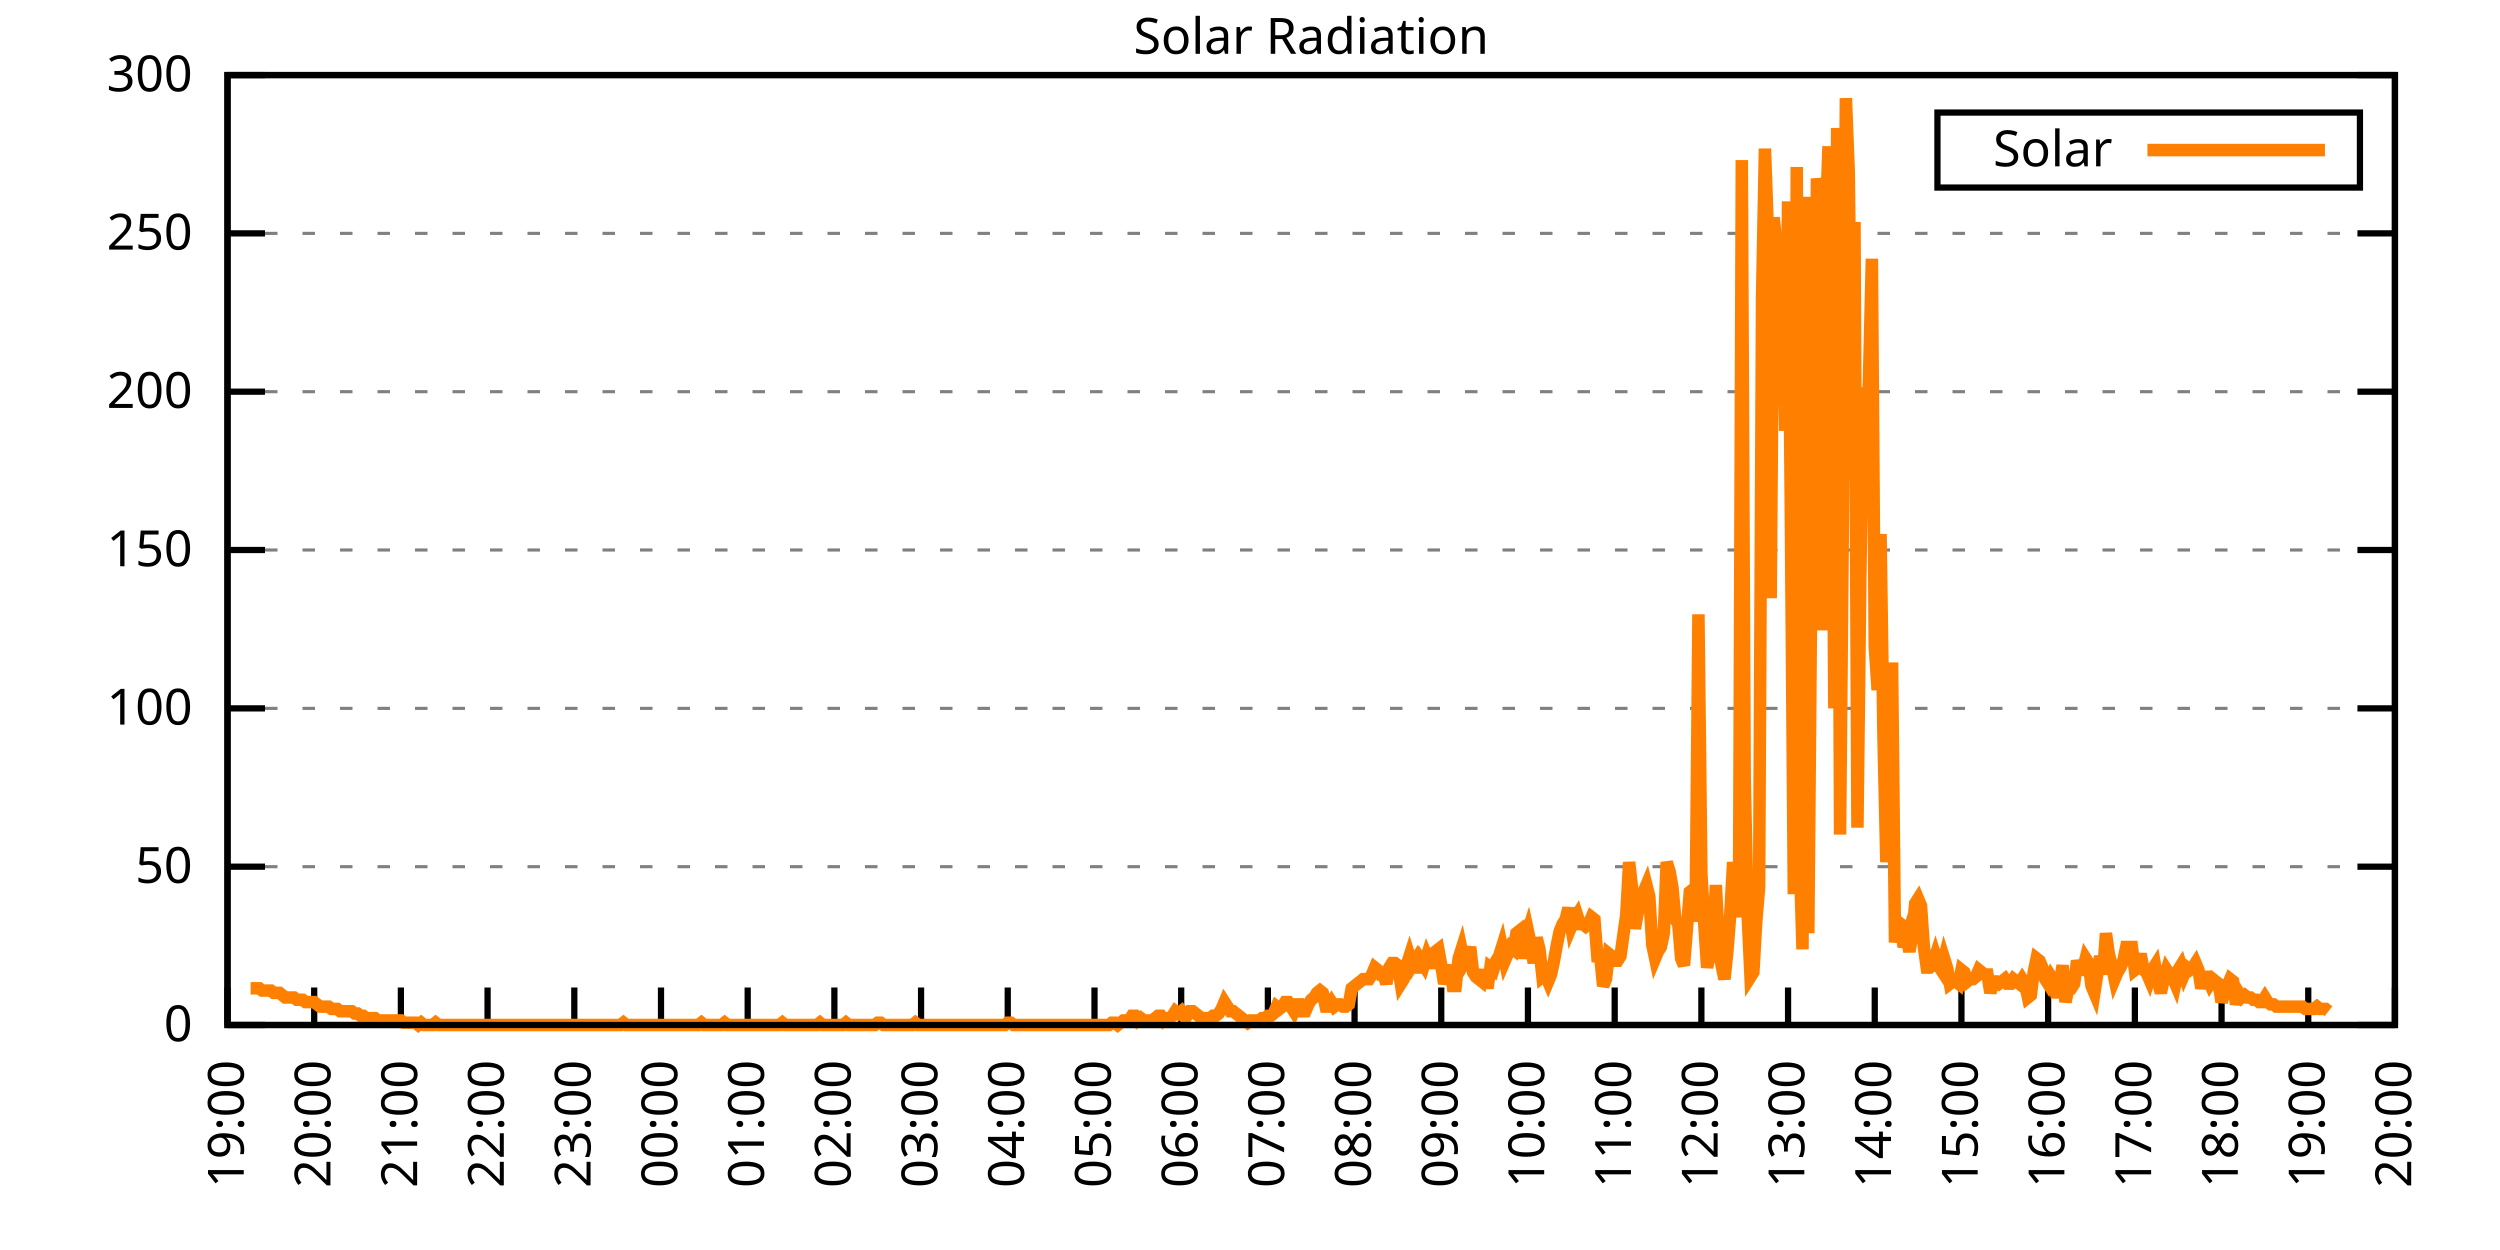
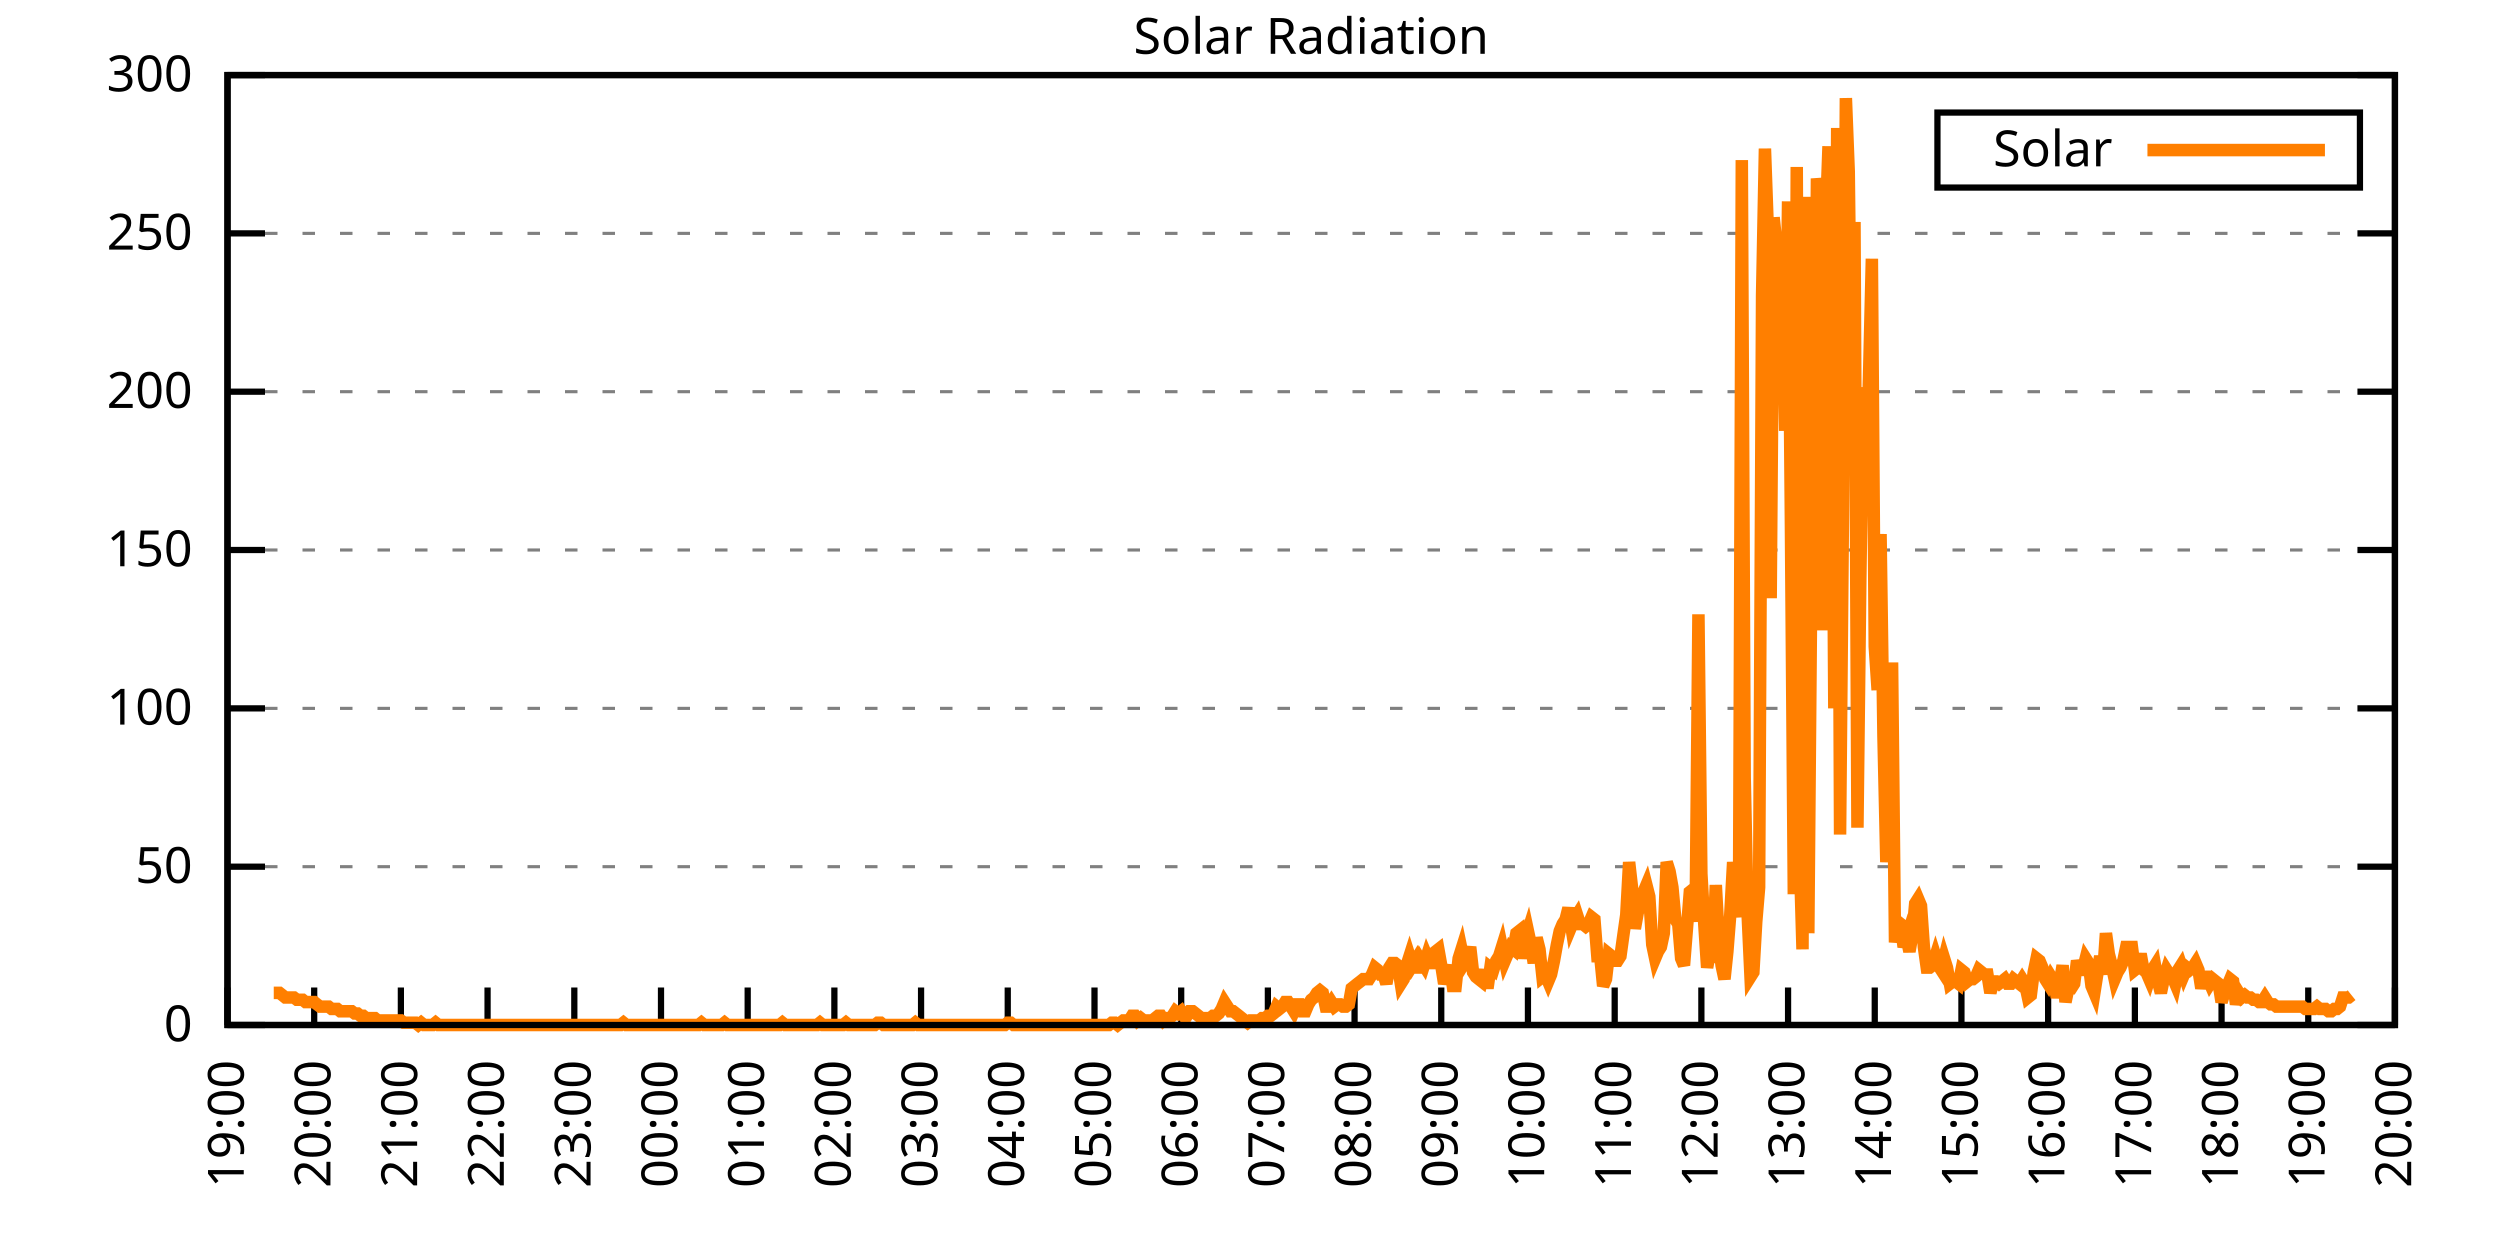
<svg xmlns="http://www.w3.org/2000/svg" xmlns:xlink="http://www.w3.org/1999/xlink" width="400" height="200" viewBox="0 0 400 200">
  <g id="gnuplot_canvas">
    <rect x="0" y="0" width="400" height="200" fill="none" />
    <defs>
      <circle id="gpDot" r="0.5" stroke-width="0.5" stroke="currentColor" />
      <path id="gpPt0" stroke-width="0.333" stroke="currentColor" d="M-1,0 h2 M0,-1 v2" />
      <path id="gpPt1" stroke-width="0.333" stroke="currentColor" d="M-1,-1 L1,1 M1,-1 L-1,1" />
      <path id="gpPt2" stroke-width="0.333" stroke="currentColor" d="M-1,0 L1,0 M0,-1 L0,1 M-1,-1 L1,1 M-1,1 L1,-1" />
      <rect id="gpPt3" stroke-width="0.333" stroke="currentColor" x="-1" y="-1" width="2" height="2" />
      <rect id="gpPt4" stroke-width="0.333" stroke="currentColor" fill="currentColor" x="-1" y="-1" width="2" height="2" />
      <circle id="gpPt5" stroke-width="0.333" stroke="currentColor" cx="0" cy="0" r="1" />
      <use xlink:href="#gpPt5" id="gpPt6" fill="currentColor" stroke="none" />
      <path id="gpPt7" stroke-width="0.333" stroke="currentColor" d="M0,-1.33 L-1.33,0.67 L1.33,0.67 z" />
      <use xlink:href="#gpPt7" id="gpPt8" fill="currentColor" stroke="none" />
      <use xlink:href="#gpPt7" id="gpPt9" stroke="currentColor" transform="rotate(180)" />
      <use xlink:href="#gpPt9" id="gpPt10" fill="currentColor" stroke="none" />
      <use xlink:href="#gpPt3" id="gpPt11" stroke="currentColor" transform="rotate(45)" />
      <use xlink:href="#gpPt11" id="gpPt12" fill="currentColor" stroke="none" />
      <path id="gpPt13" stroke-width="0.333" stroke="currentColor" d="M0,1.330 L1.265,0.411 L0.782,-1.067 L-0.782,-1.076 L-1.265,0.411 z" />
      <use xlink:href="#gpPt13" id="gpPt14" fill="currentColor" stroke="none" />
      <filter id="textbox" filterUnits="objectBoundingBox" x="0" y="0" height="1" width="1">
        <feFlood flood-color="white" flood-opacity="1" result="bgnd" />
        <feComposite in="SourceGraphic" in2="bgnd" operator="atop" />
      </filter>
      <filter id="greybox" filterUnits="objectBoundingBox" x="0" y="0" height="1" width="1">
        <feFlood flood-color="lightgrey" flood-opacity="1" result="grey" />
        <feComposite in="SourceGraphic" in2="grey" operator="atop" />
      </filter>
    </defs>
    <g fill="none" color="white" stroke="currentColor" stroke-width="1.00" stroke-linecap="butt" stroke-linejoin="miter">
</g>
    <g fill="none" color="black" stroke="currentColor" stroke-width="1.00" stroke-linecap="butt" stroke-linejoin="miter">
      <g stroke="none" shape-rendering="crispEdges">
        <polygon fill="rgb(255, 255, 255)" points="36.40,164.00 383.18,164.00 383.18,12.02 36.40,12.02 " />
      </g>
    </g>
    <g fill="none" color="black" stroke="currentColor" stroke-width="1.00" stroke-linecap="butt" stroke-linejoin="miter">
</g>
    <g fill="none" color="black" stroke="black" stroke-width="0.50" stroke-linecap="butt" stroke-linejoin="miter">
</g>
    <g fill="none" color="gray" stroke="currentColor" stroke-width="0.50" stroke-linecap="butt" stroke-linejoin="miter">
      <path stroke="gray" stroke-dasharray="2,4" class="gridline" d="M36.40,164.00 L383.19,164.00  " />
    </g>
    <g fill="none" color="gray" stroke="gray" stroke-width="1.00" stroke-linecap="butt" stroke-linejoin="miter">
</g>
    <g fill="none" color="black" stroke="currentColor" stroke-width="1.00" stroke-linecap="butt" stroke-linejoin="miter">
      <path stroke="black" d="M36.40,164.00 L42.40,164.00 M383.19,164.00 L377.19,164.00  " />
      <g transform="translate(30.80,166.60)" stroke="none" fill="black" font-family="Sans" font-size="8.00" text-anchor="end">
        <text>
          <tspan font-family="Sans"> 0</tspan>
        </text>
      </g>
    </g>
    <g fill="none" color="black" stroke="currentColor" stroke-width="1.00" stroke-linecap="butt" stroke-linejoin="miter">
</g>
    <g fill="none" color="black" stroke="black" stroke-width="0.50" stroke-linecap="butt" stroke-linejoin="miter">
</g>
    <g fill="none" color="gray" stroke="currentColor" stroke-width="0.50" stroke-linecap="butt" stroke-linejoin="miter">
      <path stroke="gray" stroke-dasharray="2,4" class="gridline" d="M36.40,138.67 L383.19,138.67  " />
    </g>
    <g fill="none" color="gray" stroke="gray" stroke-width="1.00" stroke-linecap="butt" stroke-linejoin="miter">
</g>
    <g fill="none" color="black" stroke="currentColor" stroke-width="1.00" stroke-linecap="butt" stroke-linejoin="miter">
      <path stroke="black" d="M36.40,138.67 L42.40,138.67 M383.19,138.67 L377.19,138.67  " />
      <g transform="translate(30.80,141.27)" stroke="none" fill="black" font-family="Sans" font-size="8.00" text-anchor="end">
        <text>
          <tspan font-family="Sans"> 50</tspan>
        </text>
      </g>
    </g>
    <g fill="none" color="black" stroke="currentColor" stroke-width="1.00" stroke-linecap="butt" stroke-linejoin="miter">
</g>
    <g fill="none" color="black" stroke="black" stroke-width="0.50" stroke-linecap="butt" stroke-linejoin="miter">
</g>
    <g fill="none" color="gray" stroke="currentColor" stroke-width="0.50" stroke-linecap="butt" stroke-linejoin="miter">
      <path stroke="gray" stroke-dasharray="2,4" class="gridline" d="M36.40,113.34 L383.19,113.34  " />
    </g>
    <g fill="none" color="gray" stroke="gray" stroke-width="1.00" stroke-linecap="butt" stroke-linejoin="miter">
</g>
    <g fill="none" color="black" stroke="currentColor" stroke-width="1.00" stroke-linecap="butt" stroke-linejoin="miter">
      <path stroke="black" d="M36.40,113.34 L42.40,113.34 M383.19,113.34 L377.19,113.34  " />
      <g transform="translate(30.80,115.94)" stroke="none" fill="black" font-family="Sans" font-size="8.00" text-anchor="end">
        <text>
          <tspan font-family="Sans"> 100</tspan>
        </text>
      </g>
    </g>
    <g fill="none" color="black" stroke="currentColor" stroke-width="1.00" stroke-linecap="butt" stroke-linejoin="miter">
</g>
    <g fill="none" color="black" stroke="black" stroke-width="0.50" stroke-linecap="butt" stroke-linejoin="miter">
</g>
    <g fill="none" color="gray" stroke="currentColor" stroke-width="0.50" stroke-linecap="butt" stroke-linejoin="miter">
      <path stroke="gray" stroke-dasharray="2,4" class="gridline" d="M36.40,88.00 L383.19,88.00  " />
    </g>
    <g fill="none" color="gray" stroke="gray" stroke-width="1.00" stroke-linecap="butt" stroke-linejoin="miter">
</g>
    <g fill="none" color="black" stroke="currentColor" stroke-width="1.00" stroke-linecap="butt" stroke-linejoin="miter">
      <path stroke="black" d="M36.40,88.00 L42.40,88.00 M383.19,88.00 L377.19,88.00  " />
      <g transform="translate(30.80,90.60)" stroke="none" fill="black" font-family="Sans" font-size="8.00" text-anchor="end">
        <text>
          <tspan font-family="Sans"> 150</tspan>
        </text>
      </g>
    </g>
    <g fill="none" color="black" stroke="currentColor" stroke-width="1.00" stroke-linecap="butt" stroke-linejoin="miter">
</g>
    <g fill="none" color="black" stroke="black" stroke-width="0.50" stroke-linecap="butt" stroke-linejoin="miter">
</g>
    <g fill="none" color="gray" stroke="currentColor" stroke-width="0.50" stroke-linecap="butt" stroke-linejoin="miter">
      <path stroke="gray" stroke-dasharray="2,4" class="gridline" d="M36.40,62.67 L383.19,62.67  " />
    </g>
    <g fill="none" color="gray" stroke="gray" stroke-width="1.00" stroke-linecap="butt" stroke-linejoin="miter">
</g>
    <g fill="none" color="black" stroke="currentColor" stroke-width="1.00" stroke-linecap="butt" stroke-linejoin="miter">
      <path stroke="black" d="M36.40,62.67 L42.40,62.67 M383.19,62.67 L377.19,62.67  " />
      <g transform="translate(30.80,65.27)" stroke="none" fill="black" font-family="Sans" font-size="8.00" text-anchor="end">
        <text>
          <tspan font-family="Sans"> 200</tspan>
        </text>
      </g>
    </g>
    <g fill="none" color="black" stroke="currentColor" stroke-width="1.00" stroke-linecap="butt" stroke-linejoin="miter">
</g>
    <g fill="none" color="black" stroke="black" stroke-width="0.50" stroke-linecap="butt" stroke-linejoin="miter">
</g>
    <g fill="none" color="gray" stroke="currentColor" stroke-width="0.50" stroke-linecap="butt" stroke-linejoin="miter">
      <path stroke="gray" stroke-dasharray="2,4" class="gridline" d="M36.40,37.34 L383.19,37.34  " />
    </g>
    <g fill="none" color="gray" stroke="gray" stroke-width="1.00" stroke-linecap="butt" stroke-linejoin="miter">
</g>
    <g fill="none" color="black" stroke="currentColor" stroke-width="1.00" stroke-linecap="butt" stroke-linejoin="miter">
      <path stroke="black" d="M36.40,37.34 L42.40,37.34 M383.19,37.34 L377.19,37.34  " />
      <g transform="translate(30.80,39.94)" stroke="none" fill="black" font-family="Sans" font-size="8.00" text-anchor="end">
        <text>
          <tspan font-family="Sans"> 250</tspan>
        </text>
      </g>
    </g>
    <g fill="none" color="black" stroke="currentColor" stroke-width="1.00" stroke-linecap="butt" stroke-linejoin="miter">
</g>
    <g fill="none" color="black" stroke="black" stroke-width="0.50" stroke-linecap="butt" stroke-linejoin="miter">
</g>
    <g fill="none" color="gray" stroke="currentColor" stroke-width="0.50" stroke-linecap="butt" stroke-linejoin="miter">
      <path stroke="gray" stroke-dasharray="2,4" class="gridline" d="M36.40,12.01 L383.19,12.01  " />
    </g>
    <g fill="none" color="gray" stroke="gray" stroke-width="1.00" stroke-linecap="butt" stroke-linejoin="miter">
</g>
    <g fill="none" color="black" stroke="currentColor" stroke-width="1.00" stroke-linecap="butt" stroke-linejoin="miter">
      <path stroke="black" d="M36.40,12.01 L42.40,12.01 M383.19,12.01 L377.19,12.01  " />
      <g transform="translate(30.80,14.61)" stroke="none" fill="black" font-family="Sans" font-size="8.00" text-anchor="end">
        <text>
          <tspan font-family="Sans"> 300</tspan>
        </text>
      </g>
    </g>
    <g fill="none" color="black" stroke="currentColor" stroke-width="1.00" stroke-linecap="butt" stroke-linejoin="miter">
      <path stroke="black" d="M36.40,164.00 L36.40,158.00  " />
      <g transform="translate(39.00,169.60) rotate(270.00)" stroke="none" fill="black" font-family="Sans" font-size="8.00" text-anchor="end">
        <text>
          <tspan font-family="Sans">19:00</tspan>
        </text>
      </g>
    </g>
    <g fill="none" color="black" stroke="currentColor" stroke-width="1.00" stroke-linecap="butt" stroke-linejoin="miter">
      <path stroke="black" d="M50.27,164.00 L50.27,158.00  " />
      <g transform="translate(52.87,169.60) rotate(270.00)" stroke="none" fill="black" font-family="Sans" font-size="8.00" text-anchor="end">
        <text>
          <tspan font-family="Sans">20:00</tspan>
        </text>
      </g>
    </g>
    <g fill="none" color="black" stroke="currentColor" stroke-width="1.00" stroke-linecap="butt" stroke-linejoin="miter">
      <path stroke="black" d="M64.14,164.00 L64.14,158.00  " />
      <g transform="translate(66.74,169.60) rotate(270.00)" stroke="none" fill="black" font-family="Sans" font-size="8.00" text-anchor="end">
        <text>
          <tspan font-family="Sans">21:00</tspan>
        </text>
      </g>
    </g>
    <g fill="none" color="black" stroke="currentColor" stroke-width="1.00" stroke-linecap="butt" stroke-linejoin="miter">
      <path stroke="black" d="M78.01,164.00 L78.01,158.00  " />
      <g transform="translate(80.61,169.60) rotate(270.00)" stroke="none" fill="black" font-family="Sans" font-size="8.00" text-anchor="end">
        <text>
          <tspan font-family="Sans">22:00</tspan>
        </text>
      </g>
    </g>
    <g fill="none" color="black" stroke="currentColor" stroke-width="1.00" stroke-linecap="butt" stroke-linejoin="miter">
      <path stroke="black" d="M91.89,164.00 L91.89,158.00  " />
      <g transform="translate(94.49,169.60) rotate(270.00)" stroke="none" fill="black" font-family="Sans" font-size="8.00" text-anchor="end">
        <text>
          <tspan font-family="Sans">23:00</tspan>
        </text>
      </g>
    </g>
    <g fill="none" color="black" stroke="currentColor" stroke-width="1.00" stroke-linecap="butt" stroke-linejoin="miter">
      <path stroke="black" d="M105.76,164.00 L105.76,158.00  " />
      <g transform="translate(108.36,169.60) rotate(270.00)" stroke="none" fill="black" font-family="Sans" font-size="8.00" text-anchor="end">
        <text>
          <tspan font-family="Sans">00:00</tspan>
        </text>
      </g>
    </g>
    <g fill="none" color="black" stroke="currentColor" stroke-width="1.00" stroke-linecap="butt" stroke-linejoin="miter">
      <path stroke="black" d="M119.63,164.00 L119.63,158.00  " />
      <g transform="translate(122.23,169.60) rotate(270.00)" stroke="none" fill="black" font-family="Sans" font-size="8.00" text-anchor="end">
        <text>
          <tspan font-family="Sans">01:00</tspan>
        </text>
      </g>
    </g>
    <g fill="none" color="black" stroke="currentColor" stroke-width="1.00" stroke-linecap="butt" stroke-linejoin="miter">
      <path stroke="black" d="M133.50,164.00 L133.50,158.00  " />
      <g transform="translate(136.10,169.60) rotate(270.00)" stroke="none" fill="black" font-family="Sans" font-size="8.00" text-anchor="end">
        <text>
          <tspan font-family="Sans">02:00</tspan>
        </text>
      </g>
    </g>
    <g fill="none" color="black" stroke="currentColor" stroke-width="1.00" stroke-linecap="butt" stroke-linejoin="miter">
      <path stroke="black" d="M147.37,164.00 L147.37,158.00  " />
      <g transform="translate(149.97,169.60) rotate(270.00)" stroke="none" fill="black" font-family="Sans" font-size="8.00" text-anchor="end">
        <text>
          <tspan font-family="Sans">03:00</tspan>
        </text>
      </g>
    </g>
    <g fill="none" color="black" stroke="currentColor" stroke-width="1.00" stroke-linecap="butt" stroke-linejoin="miter">
      <path stroke="black" d="M161.24,164.00 L161.24,158.00  " />
      <g transform="translate(163.84,169.60) rotate(270.00)" stroke="none" fill="black" font-family="Sans" font-size="8.00" text-anchor="end">
        <text>
          <tspan font-family="Sans">04:00</tspan>
        </text>
      </g>
    </g>
    <g fill="none" color="black" stroke="currentColor" stroke-width="1.00" stroke-linecap="butt" stroke-linejoin="miter">
      <path stroke="black" d="M175.12,164.00 L175.12,158.00  " />
      <g transform="translate(177.72,169.60) rotate(270.00)" stroke="none" fill="black" font-family="Sans" font-size="8.00" text-anchor="end">
        <text>
          <tspan font-family="Sans">05:00</tspan>
        </text>
      </g>
    </g>
    <g fill="none" color="black" stroke="currentColor" stroke-width="1.00" stroke-linecap="butt" stroke-linejoin="miter">
      <path stroke="black" d="M188.99,164.00 L188.99,158.00  " />
      <g transform="translate(191.59,169.60) rotate(270.00)" stroke="none" fill="black" font-family="Sans" font-size="8.00" text-anchor="end">
        <text>
          <tspan font-family="Sans">06:00</tspan>
        </text>
      </g>
    </g>
    <g fill="none" color="black" stroke="currentColor" stroke-width="1.00" stroke-linecap="butt" stroke-linejoin="miter">
      <path stroke="black" d="M202.86,164.00 L202.86,158.00  " />
      <g transform="translate(205.46,169.60) rotate(270.00)" stroke="none" fill="black" font-family="Sans" font-size="8.00" text-anchor="end">
        <text>
          <tspan font-family="Sans">07:00</tspan>
        </text>
      </g>
    </g>
    <g fill="none" color="black" stroke="currentColor" stroke-width="1.00" stroke-linecap="butt" stroke-linejoin="miter">
      <path stroke="black" d="M216.73,164.00 L216.73,158.00  " />
      <g transform="translate(219.33,169.60) rotate(270.00)" stroke="none" fill="black" font-family="Sans" font-size="8.00" text-anchor="end">
        <text>
          <tspan font-family="Sans">08:00</tspan>
        </text>
      </g>
    </g>
    <g fill="none" color="black" stroke="currentColor" stroke-width="1.00" stroke-linecap="butt" stroke-linejoin="miter">
      <path stroke="black" d="M230.60,164.00 L230.60,158.00  " />
      <g transform="translate(233.20,169.60) rotate(270.00)" stroke="none" fill="black" font-family="Sans" font-size="8.00" text-anchor="end">
        <text>
          <tspan font-family="Sans">09:00</tspan>
        </text>
      </g>
    </g>
    <g fill="none" color="black" stroke="currentColor" stroke-width="1.00" stroke-linecap="butt" stroke-linejoin="miter">
      <path stroke="black" d="M244.47,164.00 L244.47,158.00  " />
      <g transform="translate(247.07,169.60) rotate(270.00)" stroke="none" fill="black" font-family="Sans" font-size="8.00" text-anchor="end">
        <text>
          <tspan font-family="Sans">10:00</tspan>
        </text>
      </g>
    </g>
    <g fill="none" color="black" stroke="currentColor" stroke-width="1.00" stroke-linecap="butt" stroke-linejoin="miter">
      <path stroke="black" d="M258.35,164.00 L258.35,158.00  " />
      <g transform="translate(260.95,169.60) rotate(270.00)" stroke="none" fill="black" font-family="Sans" font-size="8.00" text-anchor="end">
        <text>
          <tspan font-family="Sans">11:00</tspan>
        </text>
      </g>
    </g>
    <g fill="none" color="black" stroke="currentColor" stroke-width="1.00" stroke-linecap="butt" stroke-linejoin="miter">
      <path stroke="black" d="M272.22,164.00 L272.22,158.00  " />
      <g transform="translate(274.82,169.60) rotate(270.00)" stroke="none" fill="black" font-family="Sans" font-size="8.00" text-anchor="end">
        <text>
          <tspan font-family="Sans">12:00</tspan>
        </text>
      </g>
    </g>
    <g fill="none" color="black" stroke="currentColor" stroke-width="1.00" stroke-linecap="butt" stroke-linejoin="miter">
      <path stroke="black" d="M286.09,164.00 L286.09,158.00  " />
      <g transform="translate(288.69,169.60) rotate(270.00)" stroke="none" fill="black" font-family="Sans" font-size="8.00" text-anchor="end">
        <text>
          <tspan font-family="Sans">13:00</tspan>
        </text>
      </g>
    </g>
    <g fill="none" color="black" stroke="currentColor" stroke-width="1.00" stroke-linecap="butt" stroke-linejoin="miter">
      <path stroke="black" d="M299.96,164.00 L299.96,158.00  " />
      <g transform="translate(302.56,169.60) rotate(270.00)" stroke="none" fill="black" font-family="Sans" font-size="8.00" text-anchor="end">
        <text>
          <tspan font-family="Sans">14:00</tspan>
        </text>
      </g>
    </g>
    <g fill="none" color="black" stroke="currentColor" stroke-width="1.00" stroke-linecap="butt" stroke-linejoin="miter">
      <path stroke="black" d="M313.83,164.00 L313.83,158.00  " />
      <g transform="translate(316.43,169.60) rotate(270.00)" stroke="none" fill="black" font-family="Sans" font-size="8.00" text-anchor="end">
        <text>
          <tspan font-family="Sans">15:00</tspan>
        </text>
      </g>
    </g>
    <g fill="none" color="black" stroke="currentColor" stroke-width="1.00" stroke-linecap="butt" stroke-linejoin="miter">
      <path stroke="black" d="M327.70,164.00 L327.70,158.00  " />
      <g transform="translate(330.30,169.60) rotate(270.00)" stroke="none" fill="black" font-family="Sans" font-size="8.00" text-anchor="end">
        <text>
          <tspan font-family="Sans">16:00</tspan>
        </text>
      </g>
    </g>
    <g fill="none" color="black" stroke="currentColor" stroke-width="1.00" stroke-linecap="butt" stroke-linejoin="miter">
      <path stroke="black" d="M341.58,164.00 L341.58,158.00  " />
      <g transform="translate(344.18,169.60) rotate(270.00)" stroke="none" fill="black" font-family="Sans" font-size="8.00" text-anchor="end">
        <text>
          <tspan font-family="Sans">17:00</tspan>
        </text>
      </g>
    </g>
    <g fill="none" color="black" stroke="currentColor" stroke-width="1.00" stroke-linecap="butt" stroke-linejoin="miter">
      <path stroke="black" d="M355.45,164.00 L355.45,158.00  " />
      <g transform="translate(358.05,169.60) rotate(270.00)" stroke="none" fill="black" font-family="Sans" font-size="8.00" text-anchor="end">
        <text>
          <tspan font-family="Sans">18:00</tspan>
        </text>
      </g>
    </g>
    <g fill="none" color="black" stroke="currentColor" stroke-width="1.00" stroke-linecap="butt" stroke-linejoin="miter">
      <path stroke="black" d="M369.32,164.00 L369.32,158.00  " />
      <g transform="translate(371.92,169.60) rotate(270.00)" stroke="none" fill="black" font-family="Sans" font-size="8.00" text-anchor="end">
        <text>
          <tspan font-family="Sans">19:00</tspan>
        </text>
      </g>
    </g>
    <g fill="none" color="black" stroke="currentColor" stroke-width="1.00" stroke-linecap="butt" stroke-linejoin="miter">
      <path stroke="black" d="M383.19,164.00 L383.19,158.00  " />
      <g transform="translate(385.79,169.60) rotate(270.00)" stroke="none" fill="black" font-family="Sans" font-size="8.00" text-anchor="end">
        <text>
          <tspan font-family="Sans">20:00</tspan>
        </text>
      </g>
    </g>
    <g fill="none" color="black" stroke="currentColor" stroke-width="1.00" stroke-linecap="butt" stroke-linejoin="miter">
</g>
    <g fill="none" color="black" stroke="currentColor" stroke-width="1.00" stroke-linecap="butt" stroke-linejoin="miter">
      <path stroke="black" d="M36.40,12.01 L36.40,164.00 L383.19,164.00 L383.19,12.01 L36.40,12.01 Z  " />
    </g>
    <g fill="none" color="black" stroke="currentColor" stroke-width="1.00" stroke-linecap="butt" stroke-linejoin="miter">
</g>
    <g fill="none" color="black" stroke="currentColor" stroke-width="1.00" stroke-linecap="butt" stroke-linejoin="miter">
      <path stroke="black" d="M309.99,30.01 L309.99,18.01 L377.59,18.01 L377.59,30.01 L309.99,30.01 Z  " />
    </g>
    <g id="Solar_Radiation_plot_1">
      <g fill="none" color="white" stroke="black" stroke-width="2.00" stroke-linecap="butt" stroke-linejoin="miter">
</g>
      <g fill="none" color="black" stroke="currentColor" stroke-width="2.00" stroke-linecap="butt" stroke-linejoin="miter">
        <g transform="translate(337.99,26.61)" stroke="none" fill="black" font-family="Sans" font-size="8.00" text-anchor="end">
          <text>
            <tspan font-family="Sans">Solar</tspan>
          </text>
        </g>
      </g>
      <g fill="none" color="black" stroke="currentColor" stroke-width="2.00" stroke-linecap="butt" stroke-linejoin="miter">
-         <path stroke="rgb(255, 127,   0)" d="M343.59,24.01 L371.99,24.01 M40.10,158.13 L40.56,158.13 L41.02,158.13 L41.49,158.13 L41.95,158.49 L42.41,158.49   L42.87,158.49 L43.34,158.49 L43.80,158.86 L44.26,158.86 L44.72,158.86 L45.19,159.23 L45.65,159.60 L46.11,159.60   L46.57,159.60 L47.03,159.60 L47.50,159.96 L47.96,159.96 L48.42,159.96 L48.88,160.33 L49.35,160.33 L49.81,160.33   L50.27,160.33 L50.73,160.70 L51.20,161.06 L51.66,161.06 L52.12,161.06 L52.58,161.06 L53.05,161.43 L53.51,161.43   L53.97,161.43 L54.43,161.80 L54.90,161.80 L55.36,161.80 L55.82,161.80 L56.28,161.80 L56.75,162.16 L57.21,162.16   L57.67,162.53 L58.13,162.53 L58.59,162.90 L59.06,162.90 L59.52,162.90 L59.98,162.90 L60.44,163.27 L60.91,163.27   L61.37,163.27 L61.83,163.27 L62.29,163.27 L62.76,163.27 L63.22,163.27 L63.68,163.27 L64.14,163.27 L64.61,163.63   L65.07,163.63 L65.53,163.63 L65.99,163.63 L66.46,163.63 L66.92,164.00 L67.38,163.63 L67.84,164.00 L68.30,164.00   L68.77,164.00 L69.23,164.00 L69.69,163.63 L70.15,164.00 L70.62,164.00 L71.08,164.00 L71.54,164.00 L72.00,164.00   L72.47,164.00 L72.93,164.00 L73.39,164.00 L73.85,164.00 L74.32,164.00 L74.78,164.00 L75.24,164.00 L75.70,164.00   L76.17,164.00 L76.63,164.00 L77.09,164.00 L77.55,164.00 L78.01,164.00 L78.48,164.00 L78.94,164.00 L79.40,164.00   L79.86,164.00 L80.33,164.00 L80.79,164.00 L81.25,164.00 L81.71,164.00 L82.18,164.00 L82.64,164.00 L83.10,164.00   L83.56,164.00 L84.03,164.00 L84.49,164.00 L84.95,164.00 L85.41,164.00 L85.88,164.00 L86.34,164.00 L86.80,164.00   L87.26,164.00 L87.72,164.00 L88.19,164.00 L88.65,164.00 L89.11,164.00 L89.57,164.00 L90.04,164.00 L90.50,164.00   L90.96,164.00 L91.42,164.00 L91.89,164.00 L92.35,164.00 L92.81,164.00 L93.27,164.00 L93.74,164.00 L94.20,164.00   L94.66,164.00 L95.12,164.00 L95.59,164.00 L96.05,164.00 L96.51,164.00 L96.97,164.00 L97.44,164.00 L97.90,164.00   L98.36,164.00 L98.82,164.00 L99.28,164.00 L99.75,163.63 L100.21,164.00 L100.67,164.00 L101.13,164.00 L101.60,164.00   L102.06,164.00 L102.52,164.00 L102.98,164.00 L103.45,164.00 L103.91,164.00 L104.37,164.00 L104.83,164.00 L105.30,164.00   L105.76,164.00 L106.22,164.00 L106.68,164.00 L107.15,164.00 L107.61,164.00 L108.07,164.00 L108.53,164.00 L108.99,164.00   L109.46,164.00 L109.92,164.00 L110.38,164.00 L110.84,164.00 L111.31,164.00 L111.77,164.00 L112.23,163.63 L112.69,164.00   L113.16,164.00 L113.62,164.00 L114.08,164.00 L114.54,164.00 L115.01,164.00 L115.47,164.00 L115.93,163.63 L116.39,164.00   L116.86,164.00 L117.32,164.00 L117.78,164.00 L118.24,164.00 L118.70,164.00 L119.17,164.00 L119.63,164.00 L120.09,164.00   L120.55,164.00 L121.02,164.00 L121.48,164.00 L121.94,164.00 L122.40,164.00 L122.87,164.00 L123.33,164.00 L123.79,164.00   L124.25,164.00 L124.72,164.00 L125.18,163.63 L125.64,164.00 L126.10,164.00 L126.57,164.00 L127.03,164.00 L127.49,164.00   L127.95,164.00 L128.41,164.00 L128.88,164.00 L129.34,164.00 L129.80,164.00 L130.26,164.00 L130.73,164.00 L131.19,163.63   L131.65,164.00 L132.11,164.00 L132.58,164.00 L133.04,164.00 L133.50,164.00 L133.96,164.00 L134.43,164.00 L134.89,164.00   L135.35,163.63 L135.81,164.00 L136.28,164.00 L136.74,164.00 L137.20,164.00 L137.66,164.00 L138.13,164.00 L138.59,164.00   L139.05,164.00 L139.51,164.00 L139.97,164.00 L140.44,163.63 L140.90,163.63 L141.36,164.00 L141.82,164.00 L142.29,164.00   L142.75,164.00 L143.21,164.00 L143.67,164.00 L144.14,164.00 L144.60,164.00 L145.06,164.00 L145.52,164.00 L145.99,164.00   L146.45,163.63 L146.91,164.00 L147.37,164.00 L147.84,164.00 L148.30,164.00 L148.76,164.00 L149.22,164.00 L149.68,164.00   L150.15,164.00 L150.61,164.00 L151.07,164.00 L151.53,164.00 L152.00,164.00 L152.46,164.00 L152.92,164.00 L153.38,164.00   L153.85,164.00 L154.31,164.00 L154.77,164.00 L155.23,164.00 L155.70,164.00 L156.16,164.00 L156.62,164.00 L157.08,164.00   L157.55,164.00 L158.01,164.00 L158.47,164.00 L158.93,164.00 L159.39,164.00 L159.86,164.00 L160.32,164.00 L160.78,164.00   L161.24,163.63 L161.71,163.63 L162.17,164.00 L162.63,164.00 L163.09,164.00 L163.56,164.00 L164.02,164.00 L164.48,164.00   L164.94,164.00 L165.41,164.00 L165.87,164.00 L166.33,164.00 L166.79,164.00 L167.26,164.00 L167.72,164.00 L168.18,164.00   L168.64,164.00 L169.10,164.00 L169.57,164.00 L170.03,164.00 L170.49,164.00 L170.95,164.00 L171.42,164.00 L171.88,164.00   L172.34,164.00 L172.80,164.00 L173.27,164.00 L173.73,164.00 L174.19,164.00 L174.65,164.00 L175.12,164.00 L175.58,164.00   L176.04,164.00 L176.50,164.00 L176.97,164.00 L177.43,164.00 L177.89,163.63 L178.35,163.63 L178.82,164.00 L179.28,163.63   L179.74,163.27 L180.20,163.27 L180.66,163.27 L181.13,162.53 L181.59,162.53 L182.05,163.27 L182.51,162.90 L182.98,163.27   L183.44,163.27 L183.90,163.27 L184.36,163.27 L184.83,162.90 L185.29,162.53 L185.75,162.53 L186.21,163.27 L186.68,162.90   L187.14,162.90 L187.60,162.53 L188.06,161.80 L188.53,162.16 L188.99,161.80 L189.45,162.53 L189.91,162.53 L190.37,161.80   L190.84,161.80 L191.30,162.16 L191.76,162.53 L192.22,162.90 L192.69,162.90 L193.15,162.90 L193.61,162.90 L194.07,162.53   L194.54,162.53 L195.00,162.16 L195.46,161.43 L195.92,160.33 L196.39,161.06 L196.85,161.80 L197.31,161.80 L197.77,162.16   L198.24,162.53 L198.70,162.90 L199.16,163.27 L199.62,163.63 L200.08,163.27 L200.55,163.27 L201.01,163.27 L201.47,163.27   L201.93,162.90 L202.40,162.90 L202.86,162.53 L203.32,162.53 L203.78,162.16 L204.25,161.06 L204.71,161.43 L205.17,161.06   L205.63,160.33 L206.10,160.33 L206.56,161.06 L207.02,161.80 L207.48,160.70 L207.95,160.70 L208.41,161.80 L208.87,161.80   L209.33,160.70 L209.80,159.96 L210.26,159.60 L210.72,158.86 L211.18,158.49 L211.64,158.86 L212.11,161.06 L212.57,161.06   L213.03,160.33 L213.49,161.06 L213.96,160.70 L214.42,160.70 L214.88,161.06 L215.34,161.06 L215.81,160.70 L216.27,158.13   L216.73,157.76 L217.19,157.39 L217.66,157.03 L218.12,156.66 L218.58,156.66 L219.04,156.66 L219.51,155.92 L219.97,154.82   L220.43,155.19 L220.89,155.92 L221.35,155.92 L221.82,157.39 L222.28,154.82 L222.74,154.09 L223.20,154.09 L223.67,154.46   L224.13,157.39 L224.59,156.66 L225.05,154.46 L225.52,152.99 L225.98,154.46 L226.44,153.72 L226.90,155.56 L227.37,153.72   L227.83,154.46 L228.29,152.99 L228.75,154.09 L229.22,154.09 L229.68,152.25 L230.14,151.89 L230.60,154.46 L231.06,157.39   L231.53,155.92 L231.99,154.46 L232.45,157.76 L232.91,157.76 L233.38,153.35 L233.84,151.89 L234.30,154.09 L234.76,153.35   L235.23,151.52 L235.69,155.56 L236.15,156.29 L236.61,156.66 L237.08,157.03 L237.54,155.19 L238.00,158.13 L238.46,154.82   L238.93,155.19 L239.39,153.72 L239.85,152.99 L240.31,151.52 L240.77,153.72 L241.24,152.62 L241.70,151.52 L242.16,151.89   L242.62,149.32 L243.09,148.95 L243.55,153.35 L244.01,150.42 L244.47,148.95 L244.94,151.15 L245.40,154.09 L245.86,150.05   L246.32,151.89 L246.79,156.29 L247.25,155.92 L247.71,157.03 L248.17,155.92 L248.64,153.72 L249.10,151.15 L249.56,148.95   L250.02,147.85 L250.49,147.11 L250.95,145.28 L251.41,148.22 L251.87,147.11 L252.33,146.38 L252.80,147.85 L253.26,147.85   L253.72,148.22 L254.18,147.85 L254.65,146.75 L255.11,147.11 L255.57,152.99 L256.03,152.99 L256.50,157.76 L256.96,156.66   L257.42,152.62 L257.88,152.99 L258.35,153.72 L258.81,153.72 L259.27,152.99 L259.73,149.68 L260.20,146.38 L260.66,137.94   L261.12,141.98 L261.58,148.58 L262.04,146.01 L262.51,144.55 L262.97,142.71 L263.43,141.61 L263.89,143.44 L264.36,151.15   L264.82,153.35 L265.28,152.25 L265.74,151.52 L266.21,149.32 L266.67,137.94 L267.13,139.41 L267.59,141.98 L268.06,147.11   L268.52,147.85 L268.98,153.35 L269.44,154.46 L269.91,148.58 L270.37,142.71 L270.83,142.34 L271.29,147.48 L271.75,98.29   L272.22,139.77 L272.68,147.85 L273.14,154.82 L273.60,152.25 L274.07,152.62 L274.53,141.61 L274.99,150.05 L275.45,154.46   L275.92,156.66 L276.38,152.25 L276.84,146.38 L277.30,137.94 L277.77,142.71 L278.23,146.75 L278.69,25.61 L279.15,124.36   L279.62,146.38 L280.08,156.29 L280.54,155.56 L281.00,147.48 L281.46,141.98 L281.93,47.27 L282.39,23.78 L282.85,36.63   L283.31,95.72 L283.78,34.79 L284.24,39.19 L284.70,64.16 L285.16,43.97 L285.63,68.93 L286.09,32.22 L286.55,84.34   L287.01,143.08 L287.48,26.71 L287.94,136.10 L288.40,151.89 L288.86,31.49 L289.33,149.32 L289.79,94.99 L290.25,99.39   L290.71,28.55 L291.18,31.85 L291.64,100.86 L292.10,36.26 L292.56,23.41 L293.02,40.30 L293.49,113.34 L293.95,20.47   L294.41,133.53 L294.87,82.51 L295.34,15.70 L295.80,27.45 L296.26,66.73 L296.72,35.52 L297.19,132.43 L297.65,92.79   L298.11,61.95 L298.57,77.37 L299.04,60.48 L299.50,41.40 L299.96,103.43 L300.42,110.41 L300.89,85.45 L301.35,117.75   L301.81,137.94 L302.27,130.96 L302.73,106.00 L303.20,150.79 L303.66,147.48 L304.12,147.85 L304.58,151.52 L305.05,150.05   L305.51,152.25 L305.97,149.68 L306.43,144.55 L306.90,143.81 L307.36,144.91 L307.82,151.52 L308.28,154.82 L308.75,154.82   L309.21,154.46 L309.67,152.99 L310.13,154.46 L310.60,155.19 L311.06,153.35 L311.52,154.82 L311.98,157.39 L312.44,157.03   L312.91,157.03 L313.37,157.39 L313.83,155.19 L314.29,155.56 L314.76,157.03 L315.22,156.66 L315.68,156.66 L316.14,156.29   L316.61,155.19 L317.07,155.56 L317.53,155.92 L317.99,155.92 L318.46,158.86 L318.92,157.03 L319.38,157.03 L319.84,157.39   L320.31,157.03 L320.77,156.66 L321.23,157.39 L321.69,157.39 L322.15,156.66 L322.62,157.03 L323.08,157.39 L323.54,156.66   L324.00,157.39 L324.47,159.60 L324.93,159.23 L325.39,155.56 L325.85,153.35 L326.32,153.72 L326.78,154.82 L327.24,156.66   L327.70,157.39 L328.17,156.29 L328.63,157.03 L329.09,159.60 L329.55,157.39 L330.02,154.46 L330.48,160.33 L330.94,158.13   L331.40,158.13 L331.87,157.39 L332.33,153.72 L332.79,155.19 L333.25,155.19 L333.71,153.35 L334.18,154.09 L334.64,157.76   L335.10,158.86 L335.56,155.92 L336.03,152.99 L336.49,155.92 L336.95,149.32 L337.41,152.62 L337.88,154.46 L338.34,156.66   L338.80,155.56 L339.26,154.82 L339.73,153.72 L340.19,151.52 L340.65,151.52 L341.11,151.52 L341.58,155.19 L342.04,154.82   L342.50,152.62 L342.96,155.19 L343.42,155.56 L343.89,156.66 L344.35,155.19 L344.81,154.46 L345.27,157.03 L345.74,158.86   L346.20,156.66 L346.66,155.19 L347.12,155.92 L347.59,156.29 L348.05,157.39 L348.51,155.19 L348.97,154.46 L349.44,155.92   L349.90,154.82 L350.36,155.19 L350.82,154.82 L351.29,154.09 L351.75,155.19 L352.21,158.13 L352.67,156.29 L353.13,156.29   L353.60,157.39 L354.06,156.66 L354.52,157.03 L354.98,157.39 L355.45,160.33 L355.91,158.86 L356.37,157.76 L356.83,156.66   L357.30,157.03 L357.76,160.70 L358.22,158.86 L358.68,159.60 L359.15,159.23 L359.61,159.60 L360.07,159.60 L360.53,159.96   L361.00,159.96 L361.46,160.33 L361.92,160.33 L362.38,159.60 L362.84,160.33 L363.31,160.70 L363.77,160.70 L364.23,161.06   L364.69,161.06 L365.16,161.06 L365.62,161.06 L366.08,161.06 L366.54,161.06 L367.01,161.06 L367.47,161.06 L367.93,161.06   L368.39,161.06 L368.86,161.43 L369.32,161.43 L369.78,161.43 L370.24,161.43 L370.71,161.06 L371.17,161.43 L371.63,161.43   L372.09,161.43 L372.56,161.80  " />
+         <path stroke="rgb(255, 127,   0)" d="M343.59,24.01 L371.99,24.01 M43.80,158.86 L44.26,158.86 L44.72,158.86 L45.19,159.23 L45.65,159.60 L46.11,159.60   L46.57,159.60 L47.03,159.60 L47.50,159.96 L47.96,159.96 L48.42,159.96 L48.88,160.33 L49.35,160.33 L49.81,160.33   L50.27,160.33 L50.73,160.70 L51.20,161.06 L51.66,161.06 L52.12,161.06 L52.58,161.06 L53.05,161.43 L53.51,161.43   L53.97,161.43 L54.43,161.80 L54.90,161.80 L55.36,161.80 L55.82,161.80 L56.28,161.80 L56.75,162.16 L57.21,162.16   L57.67,162.53 L58.13,162.53 L58.59,162.90 L59.06,162.90 L59.52,162.90 L59.98,162.90 L60.44,163.27 L60.91,163.27   L61.37,163.27 L61.83,163.27 L62.29,163.27 L62.76,163.27 L63.22,163.27 L63.68,163.27 L64.14,163.27 L64.61,163.63   L65.07,163.63 L65.53,163.63 L65.99,163.63 L66.46,163.63 L66.92,164.00 L67.38,163.63 L67.84,164.00 L68.30,164.00   L68.77,164.00 L69.23,164.00 L69.69,163.63 L70.15,164.00 L70.62,164.00 L71.08,164.00 L71.54,164.00 L72.00,164.00   L72.47,164.00 L72.93,164.00 L73.39,164.00 L73.85,164.00 L74.32,164.00 L74.78,164.00 L75.24,164.00 L75.70,164.00   L76.17,164.00 L76.63,164.00 L77.09,164.00 L77.55,164.00 L78.01,164.00 L78.48,164.00 L78.94,164.00 L79.40,164.00   L79.86,164.00 L80.33,164.00 L80.79,164.00 L81.25,164.00 L81.71,164.00 L82.18,164.00 L82.64,164.00 L83.10,164.00   L83.56,164.00 L84.03,164.00 L84.49,164.00 L84.95,164.00 L85.41,164.00 L85.88,164.00 L86.34,164.00 L86.80,164.00   L87.26,164.00 L87.72,164.00 L88.19,164.00 L88.65,164.00 L89.11,164.00 L89.57,164.00 L90.04,164.00 L90.50,164.00   L90.96,164.00 L91.42,164.00 L91.89,164.00 L92.35,164.00 L92.81,164.00 L93.27,164.00 L93.74,164.00 L94.20,164.00   L94.66,164.00 L95.12,164.00 L95.59,164.00 L96.05,164.00 L96.51,164.00 L96.97,164.00 L97.44,164.00 L97.90,164.00   L98.36,164.00 L98.82,164.00 L99.28,164.00 L99.75,163.63 L100.21,164.00 L100.67,164.00 L101.13,164.00 L101.60,164.00   L102.06,164.00 L102.52,164.00 L102.98,164.00 L103.45,164.00 L103.91,164.00 L104.37,164.00 L104.83,164.00 L105.30,164.00   L105.76,164.00 L106.22,164.00 L106.68,164.00 L107.15,164.00 L107.61,164.00 L108.07,164.00 L108.53,164.00 L108.99,164.00   L109.46,164.00 L109.92,164.00 L110.38,164.00 L110.84,164.00 L111.31,164.00 L111.77,164.00 L112.23,163.63 L112.69,164.00   L113.16,164.00 L113.62,164.00 L114.08,164.00 L114.54,164.00 L115.01,164.00 L115.47,164.00 L115.93,163.63 L116.39,164.00   L116.86,164.00 L117.32,164.00 L117.78,164.00 L118.24,164.00 L118.70,164.00 L119.17,164.00 L119.63,164.00 L120.09,164.00   L120.55,164.00 L121.02,164.00 L121.48,164.00 L121.94,164.00 L122.40,164.00 L122.87,164.00 L123.33,164.00 L123.79,164.00   L124.25,164.00 L124.72,164.00 L125.18,163.63 L125.64,164.00 L126.10,164.00 L126.57,164.00 L127.03,164.00 L127.49,164.00   L127.95,164.00 L128.41,164.00 L128.88,164.00 L129.34,164.00 L129.80,164.00 L130.26,164.00 L130.73,164.00 L131.19,163.63   L131.65,164.00 L132.11,164.00 L132.58,164.00 L133.04,164.00 L133.50,164.00 L133.96,164.00 L134.43,164.00 L134.89,164.00   L135.35,163.63 L135.81,164.00 L136.28,164.00 L136.74,164.00 L137.20,164.00 L137.66,164.00 L138.13,164.00 L138.59,164.00   L139.05,164.00 L139.51,164.00 L139.97,164.00 L140.44,163.63 L140.90,163.63 L141.36,164.00 L141.82,164.00 L142.29,164.00   L142.75,164.00 L143.21,164.00 L143.67,164.00 L144.14,164.00 L144.60,164.00 L145.06,164.00 L145.52,164.00 L145.99,164.00   L146.45,163.63 L146.91,164.00 L147.37,164.00 L147.84,164.00 L148.30,164.00 L148.76,164.00 L149.22,164.00 L149.68,164.00   L150.15,164.00 L150.61,164.00 L151.07,164.00 L151.53,164.00 L152.00,164.00 L152.46,164.00 L152.92,164.00 L153.38,164.00   L153.85,164.00 L154.31,164.00 L154.77,164.00 L155.23,164.00 L155.70,164.00 L156.16,164.00 L156.62,164.00 L157.08,164.00   L157.55,164.00 L158.01,164.00 L158.47,164.00 L158.93,164.00 L159.39,164.00 L159.86,164.00 L160.32,164.00 L160.78,164.00   L161.24,163.63 L161.71,163.63 L162.17,164.00 L162.63,164.00 L163.09,164.00 L163.56,164.00 L164.02,164.00 L164.48,164.00   L164.94,164.00 L165.41,164.00 L165.87,164.00 L166.33,164.00 L166.79,164.00 L167.26,164.00 L167.72,164.00 L168.18,164.00   L168.64,164.00 L169.10,164.00 L169.57,164.00 L170.03,164.00 L170.49,164.00 L170.95,164.00 L171.42,164.00 L171.88,164.00   L172.34,164.00 L172.80,164.00 L173.27,164.00 L173.73,164.00 L174.19,164.00 L174.65,164.00 L175.12,164.00 L175.58,164.00   L176.04,164.00 L176.50,164.00 L176.97,164.00 L177.43,164.00 L177.89,163.63 L178.35,163.63 L178.82,164.00 L179.28,163.63   L179.74,163.27 L180.20,163.27 L180.66,163.27 L181.13,162.53 L181.59,162.53 L182.05,163.27 L182.51,162.90 L182.98,163.27   L183.44,163.27 L183.90,163.27 L184.36,163.27 L184.83,162.90 L185.29,162.53 L185.75,162.53 L186.21,163.27 L186.68,162.90   L187.14,162.90 L187.60,162.53 L188.06,161.80 L188.53,162.16 L188.99,161.80 L189.45,162.53 L189.91,162.53 L190.37,161.80   L190.84,161.80 L191.30,162.16 L191.76,162.53 L192.22,162.90 L192.69,162.90 L193.15,162.90 L193.61,162.90 L194.07,162.53   L194.54,162.53 L195.00,162.16 L195.46,161.43 L195.92,160.33 L196.39,161.06 L196.85,161.80 L197.31,161.80 L197.77,162.16   L198.24,162.53 L198.70,162.90 L199.16,163.27 L199.62,163.63 L200.08,163.27 L200.55,163.27 L201.01,163.27 L201.47,163.27   L201.93,162.90 L202.40,162.90 L202.86,162.53 L203.32,162.53 L203.78,162.16 L204.25,161.06 L204.71,161.43 L205.17,161.06   L205.63,160.33 L206.10,160.33 L206.56,161.06 L207.02,161.80 L207.48,160.70 L207.95,160.70 L208.41,161.80 L208.87,161.80   L209.33,160.70 L209.80,159.96 L210.26,159.60 L210.72,158.86 L211.18,158.49 L211.64,158.86 L212.11,161.06 L212.57,161.06   L213.03,160.33 L213.49,161.06 L213.96,160.70 L214.42,160.70 L214.88,161.06 L215.34,161.06 L215.81,160.70 L216.27,158.13   L216.73,157.76 L217.19,157.39 L217.66,157.03 L218.12,156.66 L218.58,156.66 L219.04,156.66 L219.51,155.92 L219.97,154.82   L220.43,155.19 L220.89,155.92 L221.35,155.92 L221.82,157.39 L222.28,154.82 L222.74,154.09 L223.20,154.09 L223.67,154.46   L224.13,157.39 L224.59,156.66 L225.05,154.46 L225.52,152.99 L225.98,154.46 L226.44,153.72 L226.90,155.56 L227.37,153.72   L227.83,154.46 L228.29,152.99 L228.75,154.09 L229.22,154.09 L229.68,152.25 L230.14,151.89 L230.60,154.46 L231.06,157.39   L231.53,155.92 L231.99,154.46 L232.45,157.76 L232.91,157.76 L233.38,153.35 L233.84,151.89 L234.30,154.09 L234.76,153.35   L235.23,151.52 L235.69,155.56 L236.15,156.29 L236.61,156.66 L237.08,157.03 L237.54,155.19 L238.00,158.13 L238.46,154.82   L238.93,155.19 L239.39,153.72 L239.85,152.99 L240.31,151.52 L240.77,153.72 L241.24,152.62 L241.70,151.52 L242.16,151.89   L242.62,149.32 L243.09,148.95 L243.55,153.35 L244.01,150.42 L244.47,148.95 L244.94,151.15 L245.40,154.09 L245.86,150.05   L246.32,151.89 L246.79,156.29 L247.25,155.92 L247.71,157.03 L248.17,155.92 L248.64,153.72 L249.10,151.15 L249.56,148.95   L250.02,147.85 L250.49,147.11 L250.95,145.28 L251.41,148.22 L251.87,147.11 L252.33,146.38 L252.80,147.85 L253.26,147.85   L253.72,148.22 L254.18,147.85 L254.65,146.75 L255.11,147.11 L255.57,152.99 L256.03,152.99 L256.50,157.76 L256.96,156.66   L257.42,152.62 L257.88,152.99 L258.35,153.72 L258.81,153.72 L259.27,152.99 L259.73,149.68 L260.20,146.38 L260.66,137.94   L261.12,141.98 L261.58,148.58 L262.04,146.01 L262.51,144.55 L262.97,142.71 L263.43,141.61 L263.89,143.44 L264.36,151.15   L264.82,153.35 L265.28,152.25 L265.74,151.52 L266.21,149.32 L266.67,137.94 L267.13,139.41 L267.59,141.98 L268.06,147.11   L268.52,147.85 L268.98,153.35 L269.44,154.46 L269.91,148.58 L270.37,142.71 L270.83,142.34 L271.29,147.48 L271.75,98.29   L272.22,139.77 L272.68,147.85 L273.14,154.82 L273.60,152.25 L274.07,152.62 L274.53,141.61 L274.99,150.05 L275.45,154.46   L275.92,156.66 L276.38,152.25 L276.84,146.38 L277.30,137.94 L277.77,142.71 L278.23,146.75 L278.69,25.61 L279.15,124.36   L279.62,146.38 L280.08,156.29 L280.54,155.56 L281.00,147.48 L281.46,141.98 L281.93,47.27 L282.39,23.78 L282.85,36.63   L283.31,95.72 L283.78,34.79 L284.24,39.19 L284.70,64.16 L285.16,43.97 L285.63,68.93 L286.09,32.22 L286.55,84.34   L287.01,143.08 L287.48,26.71 L287.94,136.10 L288.40,151.89 L288.86,31.49 L289.33,149.32 L289.79,94.99 L290.25,99.39   L290.71,28.55 L291.18,31.85 L291.64,100.86 L292.10,36.26 L292.56,23.41 L293.02,40.30 L293.49,113.34 L293.95,20.47   L294.41,133.53 L294.87,82.51 L295.34,15.70 L295.80,27.45 L296.26,66.73 L296.72,35.52 L297.19,132.43 L297.65,92.79   L298.11,61.95 L298.57,77.37 L299.04,60.48 L299.50,41.40 L299.96,103.43 L300.42,110.41 L300.89,85.45 L301.35,117.75   L301.81,137.94 L302.27,130.96 L302.73,106.00 L303.20,150.79 L303.66,147.48 L304.12,147.85 L304.58,151.52 L305.05,150.05   L305.51,152.25 L305.97,149.68 L306.43,144.55 L306.90,143.81 L307.36,144.91 L307.82,151.52 L308.28,154.82 L308.75,154.82   L309.21,154.46 L309.67,152.99 L310.13,154.46 L310.60,155.19 L311.06,153.35 L311.52,154.82 L311.98,157.39 L312.44,157.03   L312.91,157.03 L313.37,157.39 L313.83,155.19 L314.29,155.56 L314.76,157.03 L315.22,156.66 L315.68,156.66 L316.14,156.29   L316.61,155.19 L317.07,155.56 L317.53,155.92 L317.99,155.92 L318.46,158.86 L318.92,157.03 L319.38,157.03 L319.84,157.39   L320.31,157.03 L320.77,156.66 L321.23,157.39 L321.69,157.39 L322.15,156.66 L322.62,157.03 L323.08,157.39 L323.54,156.66   L324.00,157.39 L324.47,159.60 L324.93,159.23 L325.39,155.56 L325.85,153.35 L326.32,153.72 L326.78,154.82 L327.24,156.66   L327.70,157.39 L328.17,156.29 L328.63,157.03 L329.09,159.60 L329.55,157.39 L330.02,154.46 L330.48,160.33 L330.94,158.13   L331.40,158.13 L331.87,157.39 L332.33,153.72 L332.79,155.19 L333.25,155.19 L333.71,153.35 L334.18,154.09 L334.64,157.76   L335.10,158.86 L335.56,155.92 L336.03,152.99 L336.49,155.92 L336.95,149.32 L337.41,152.62 L337.88,154.46 L338.34,156.66   L338.80,155.56 L339.26,154.82 L339.73,153.72 L340.19,151.52 L340.65,151.52 L341.11,151.52 L341.58,155.19 L342.04,154.82   L342.50,152.62 L342.96,155.19 L343.42,155.56 L343.89,156.66 L344.35,155.19 L344.81,154.46 L345.27,157.03 L345.74,158.86   L346.20,156.66 L346.66,155.19 L347.12,155.92 L347.59,156.29 L348.05,157.39 L348.51,155.19 L348.97,154.46 L349.44,155.92   L349.90,154.82 L350.36,155.19 L350.82,154.82 L351.29,154.09 L351.75,155.19 L352.21,158.13 L352.67,156.29 L353.13,156.29   L353.60,157.39 L354.06,156.66 L354.52,157.03 L354.98,157.39 L355.45,160.33 L355.91,158.86 L356.37,157.76 L356.83,156.66   L357.30,157.03 L357.76,160.70 L358.22,158.86 L358.68,159.60 L359.15,159.23 L359.61,159.60 L360.07,159.60 L360.53,159.96   L361.00,159.96 L361.46,160.33 L361.92,160.33 L362.38,159.60 L362.84,160.33 L363.31,160.70 L363.77,160.70 L364.23,161.06   L364.69,161.06 L365.16,161.06 L365.62,161.06 L366.08,161.06 L366.54,161.06 L367.01,161.06 L367.47,161.06 L367.93,161.06   L368.39,161.06 L368.86,161.43 L369.32,161.43 L369.78,161.43 L370.24,161.43 L370.71,161.06 L371.17,161.43 L371.63,161.43   L372.09,161.43 L372.56,161.80 L373.02,161.80 L373.48,161.43 L373.94,161.43 L374.40,161.06 L374.87,159.60 L375.33,159.60   L375.79,159.60 L376.25,159.23  " />
      </g>
    </g>
    <g fill="none" color="black" stroke="currentColor" stroke-width="2.00" stroke-linecap="butt" stroke-linejoin="miter">
</g>
    <g fill="none" color="black" stroke="black" stroke-width="1.00" stroke-linecap="butt" stroke-linejoin="miter">
</g>
    <g fill="none" color="black" stroke="currentColor" stroke-width="1.00" stroke-linecap="butt" stroke-linejoin="miter">
      <path stroke="black" d="M36.40,12.01 L36.40,164.00 L383.19,164.00 L383.19,12.01 L36.40,12.01 Z  " />
      <g transform="translate(6.80,88.01) rotate(270.00)" stroke="none" fill="black" font-family="Sans" font-size="8.00" text-anchor="middle">
        <text />
      </g>
    </g>
    <g fill="none" color="black" stroke="currentColor" stroke-width="1.00" stroke-linecap="butt" stroke-linejoin="miter">
</g>
    <g fill="none" color="black" stroke="currentColor" stroke-width="1.00" stroke-linecap="butt" stroke-linejoin="miter">
      <g transform="translate(209.79,8.61)" stroke="none" fill="black" font-family="Sans" font-size="8.00" text-anchor="middle">
        <text>
          <tspan font-family="Sans">Solar Radiation</tspan>
        </text>
      </g>
    </g>
    <g fill="none" color="black" stroke="currentColor" stroke-width="1.00" stroke-linecap="butt" stroke-linejoin="miter">
</g>
  </g>
</svg>
